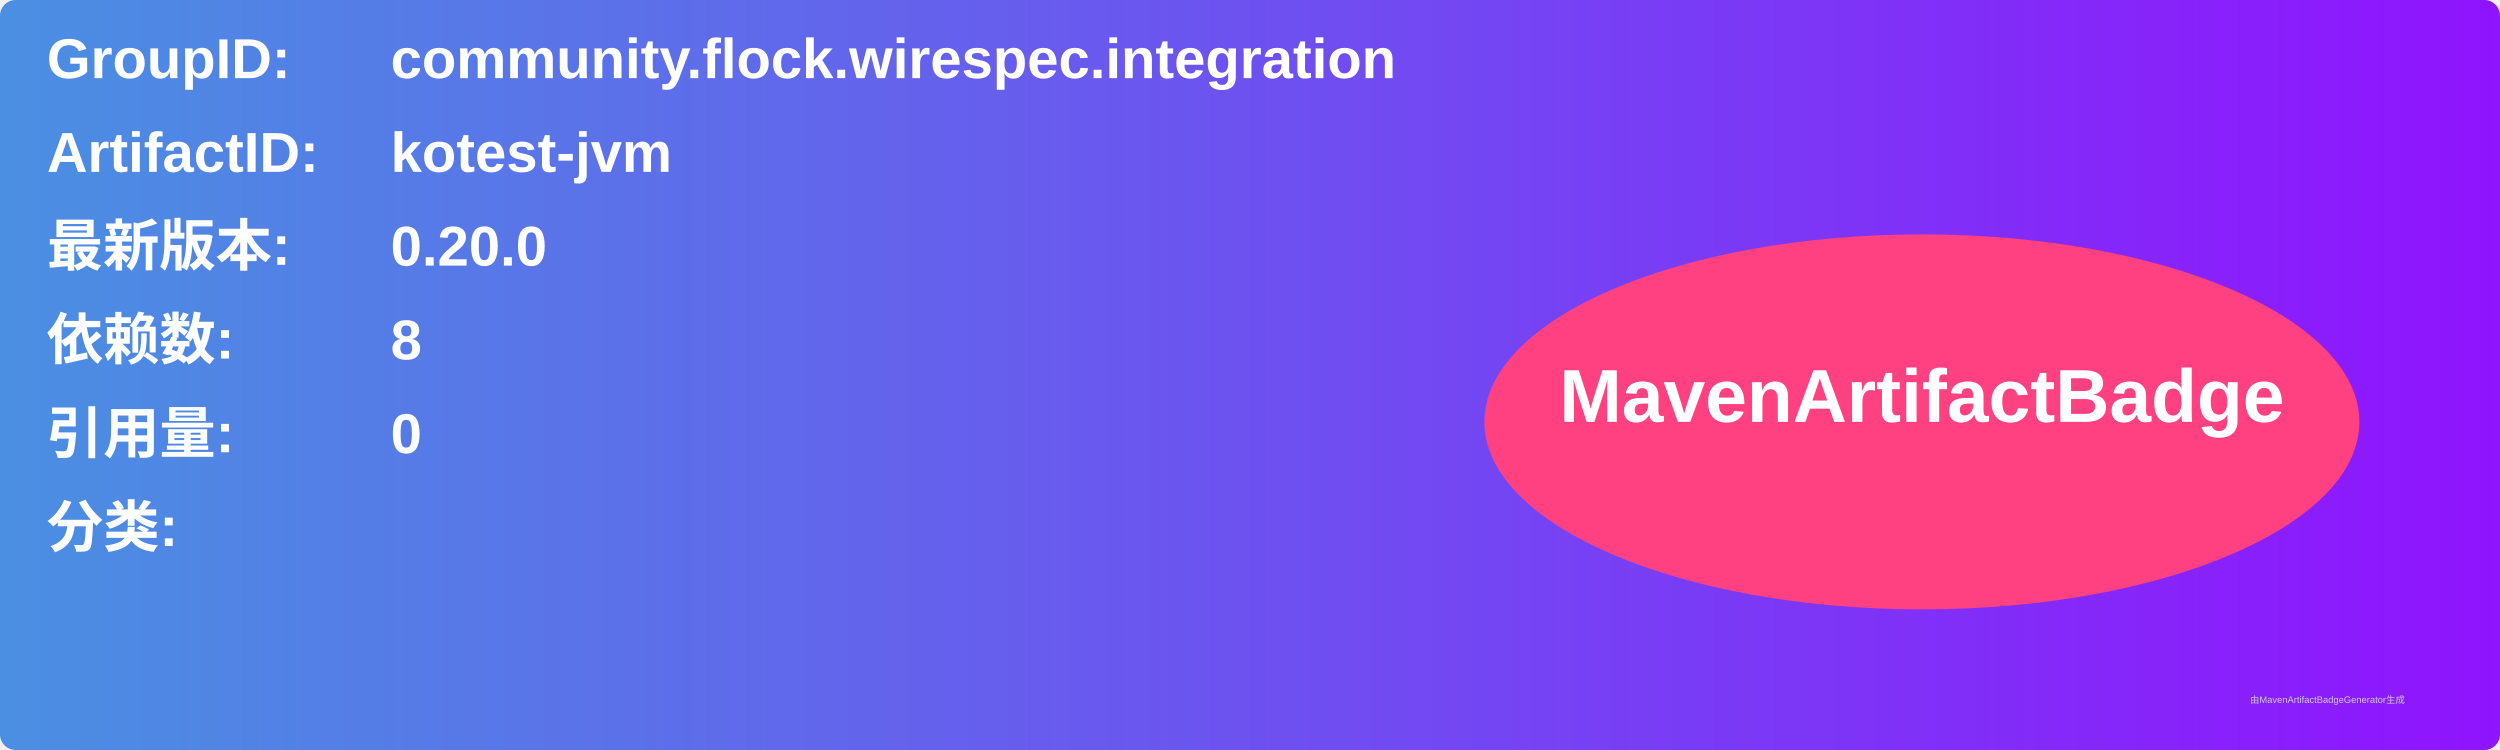
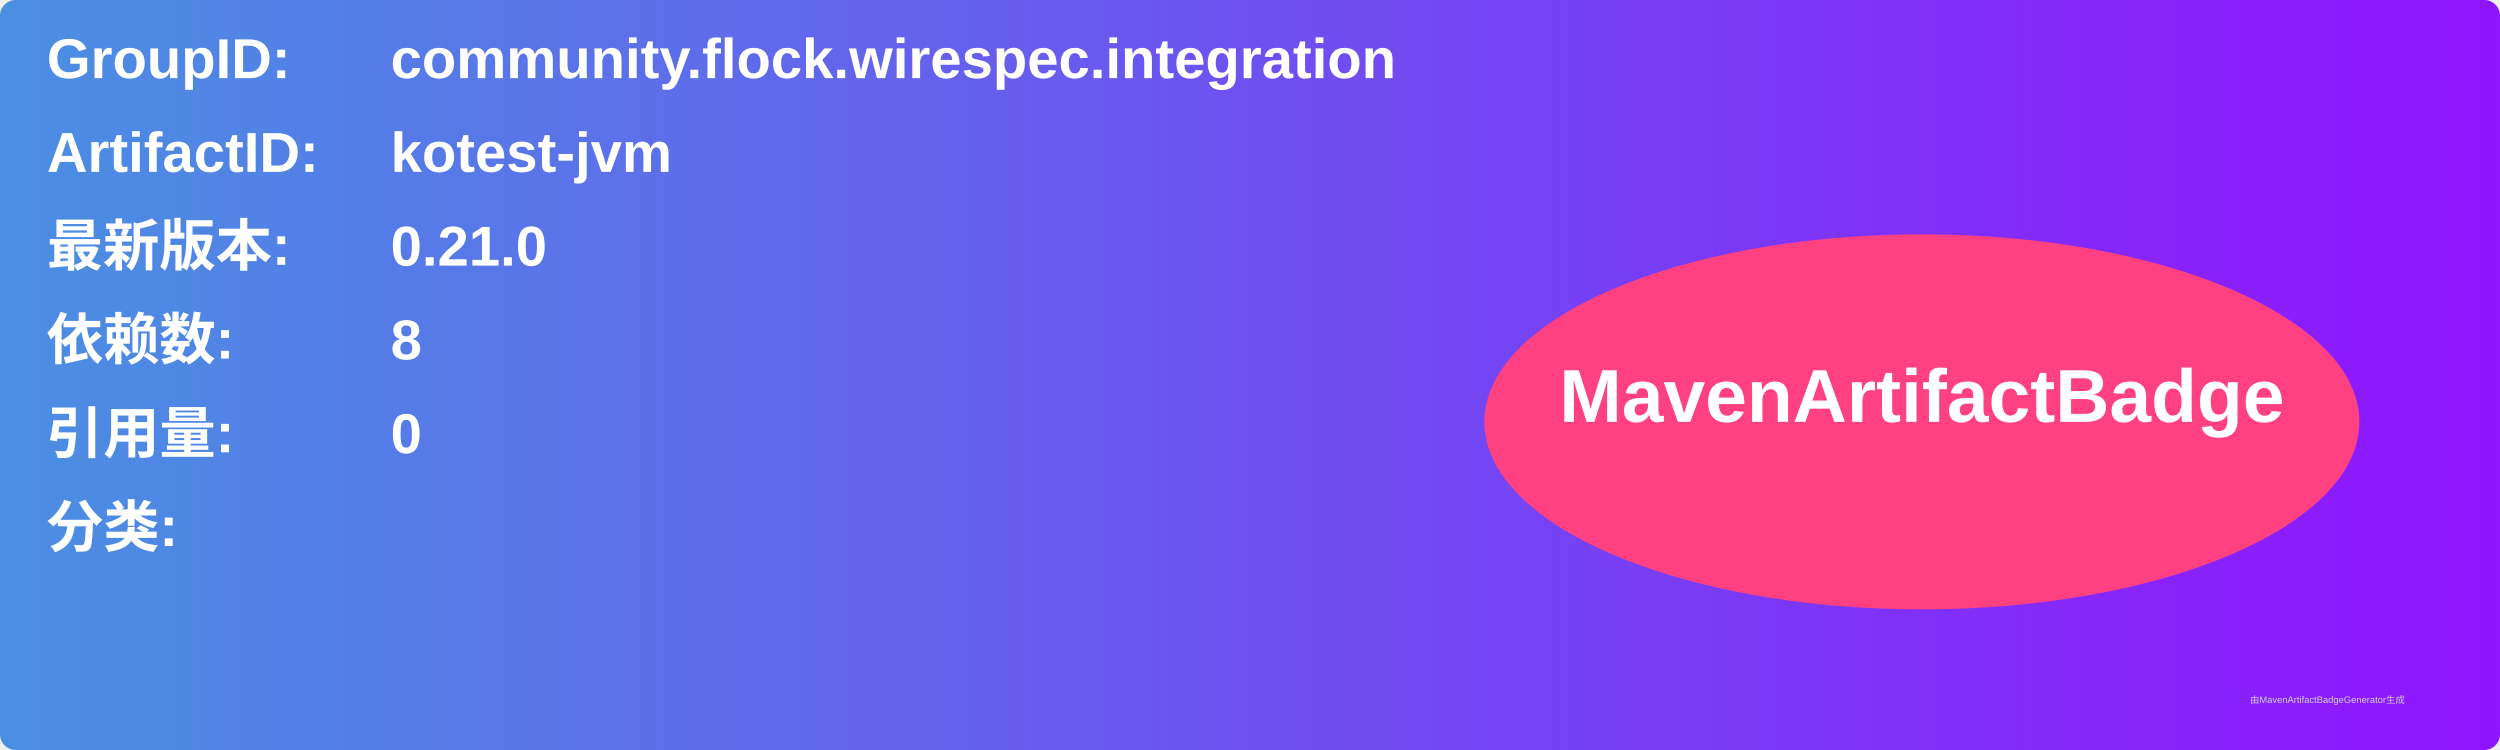
<svg xmlns="http://www.w3.org/2000/svg" width="800" height="240" viewBox="0 0 800 240">
  <linearGradient id="grad" x1="0%" y1="0%" x2="100%" y2="0%">
    <stop offset="0%" stop-color="#4a90e2" />
    <stop offset="100%" stop-color="#9013fe" />
  </linearGradient>
  <rect width="100%" height="100%" rx="5" ry="5" fill="url(#grad)" />
  <g transform="translate(15, 15)">
    <text x="0" y="10" font-family="Arial" font-size="18" fill="white" font-weight="bold" width="260">GroupID:</text>
    <text x="110" y="10" font-family="Arial" font-size="18" fill="white" font-weight="bold" width="460">community.flock.wirespec.integration</text>
    <text x="0" y="40" font-family="Arial" font-size="18" fill="white" font-weight="bold" width="260">ArtifactID:</text>
    <text x="110" y="40" font-family="Arial" font-size="18" fill="white" font-weight="bold" width="460">kotest-jvm</text>
    <text x="0" y="70" font-family="Arial" font-size="18" fill="white" font-weight="bold">最新版本:</text>
    <text x="110" y="70" font-family="Arial" font-size="18" fill="white" font-weight="bold">
-       <tspan font-weight="bold">0.20.0</tspan>
+       <tspan font-weight="bold">0.21.0</tspan>
    </text>
    <text x="0" y="100" font-family="Arial" font-size="18" fill="white" font-weight="bold">依赖数: </text>
    <text x="110" y="100" font-family="Arial" font-size="18" fill="white">
      <tspan font-weight="bold">8</tspan>
    </text>
    <text x="0" y="130" font-family="Arial" font-size="18" fill="white" font-weight="bold">引用量: </text>
    <text x="110" y="130" font-family="Arial" font-size="18" fill="white">
      <tspan font-weight="bold">0</tspan>
    </text>
    <text x="0" y="160" font-family="Arial" font-size="18" fill="white" font-weight="bold">分类:</text>
    <text x="10" y="190" font-family="Arial" font-size="10" fill="white">
      <tspan font-weight="bold" />
    </text>
    <ellipse cx="600" cy="120" rx="140" ry="60" fill="#ff4081" />
    <text x="600" y="120" text-anchor="middle" font-family="Arial" font-size="24" fill="white" font-weight="bold">MavenArtifactBadge</text>
  </g>
  <text x="720" y="225" font-family="Arial" font-size="3" fill="#d0d0d0">由MavenArtifactBadgeGenerator生成</text>
</svg>
